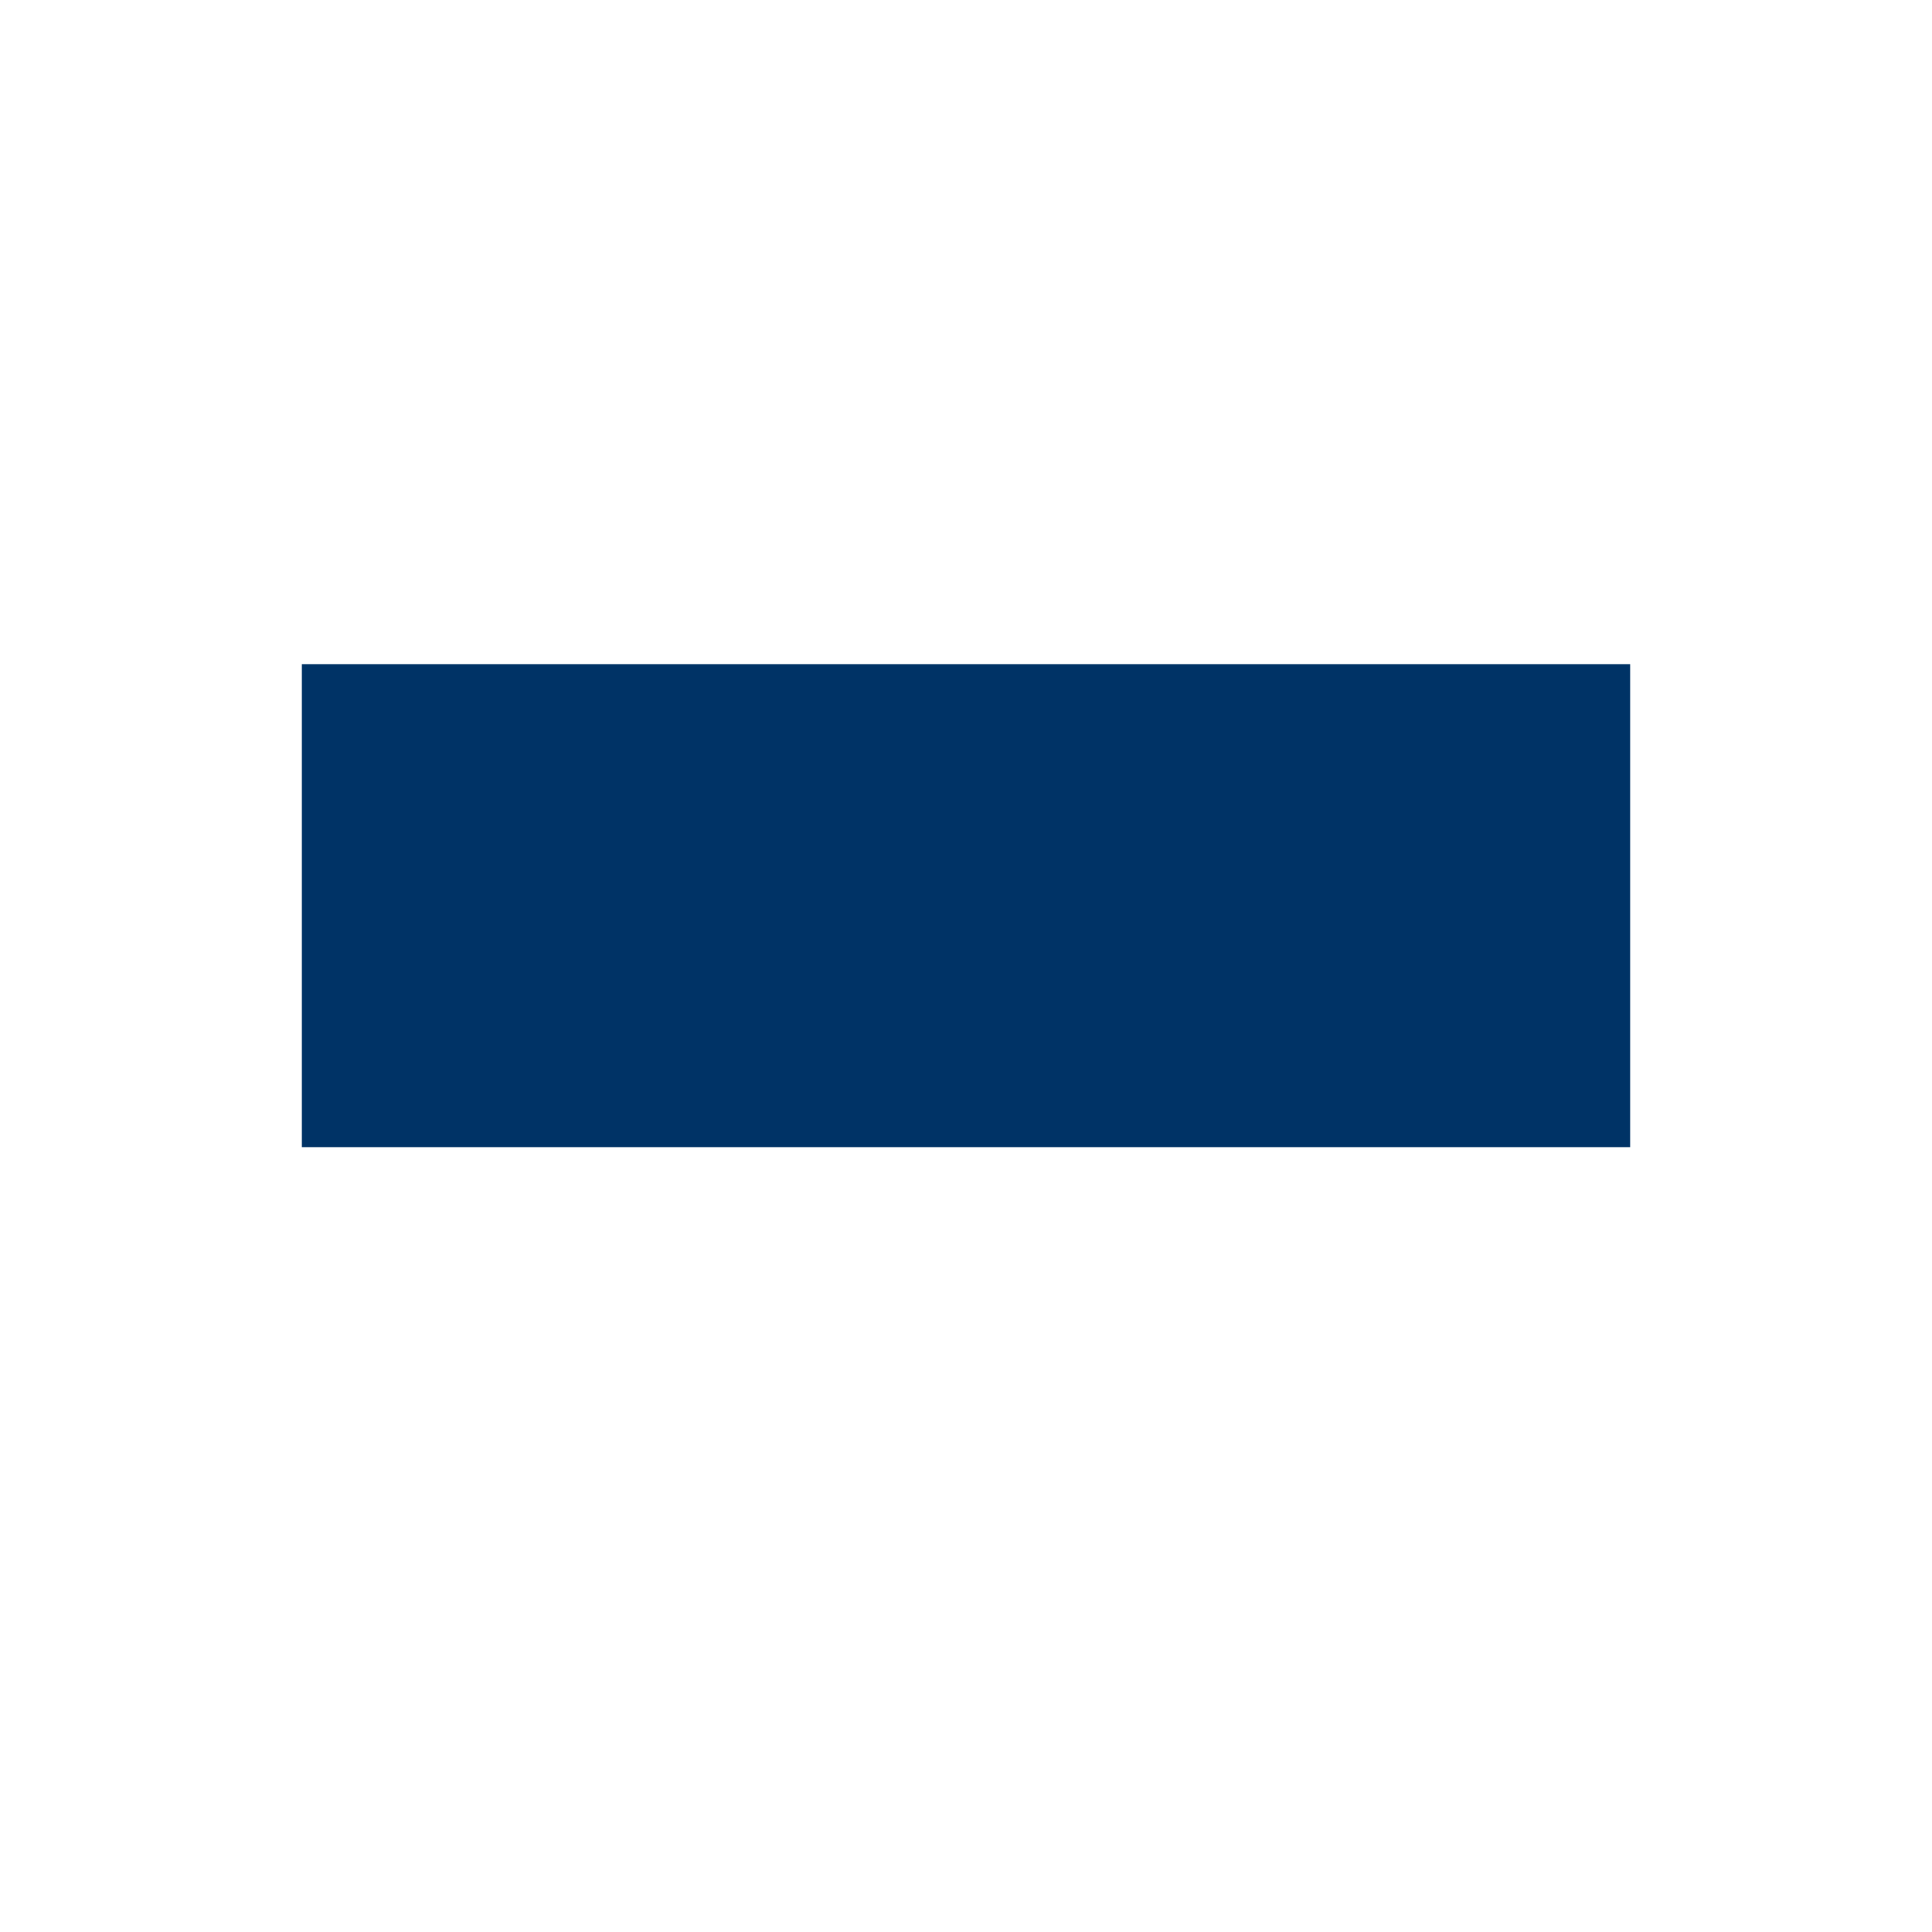
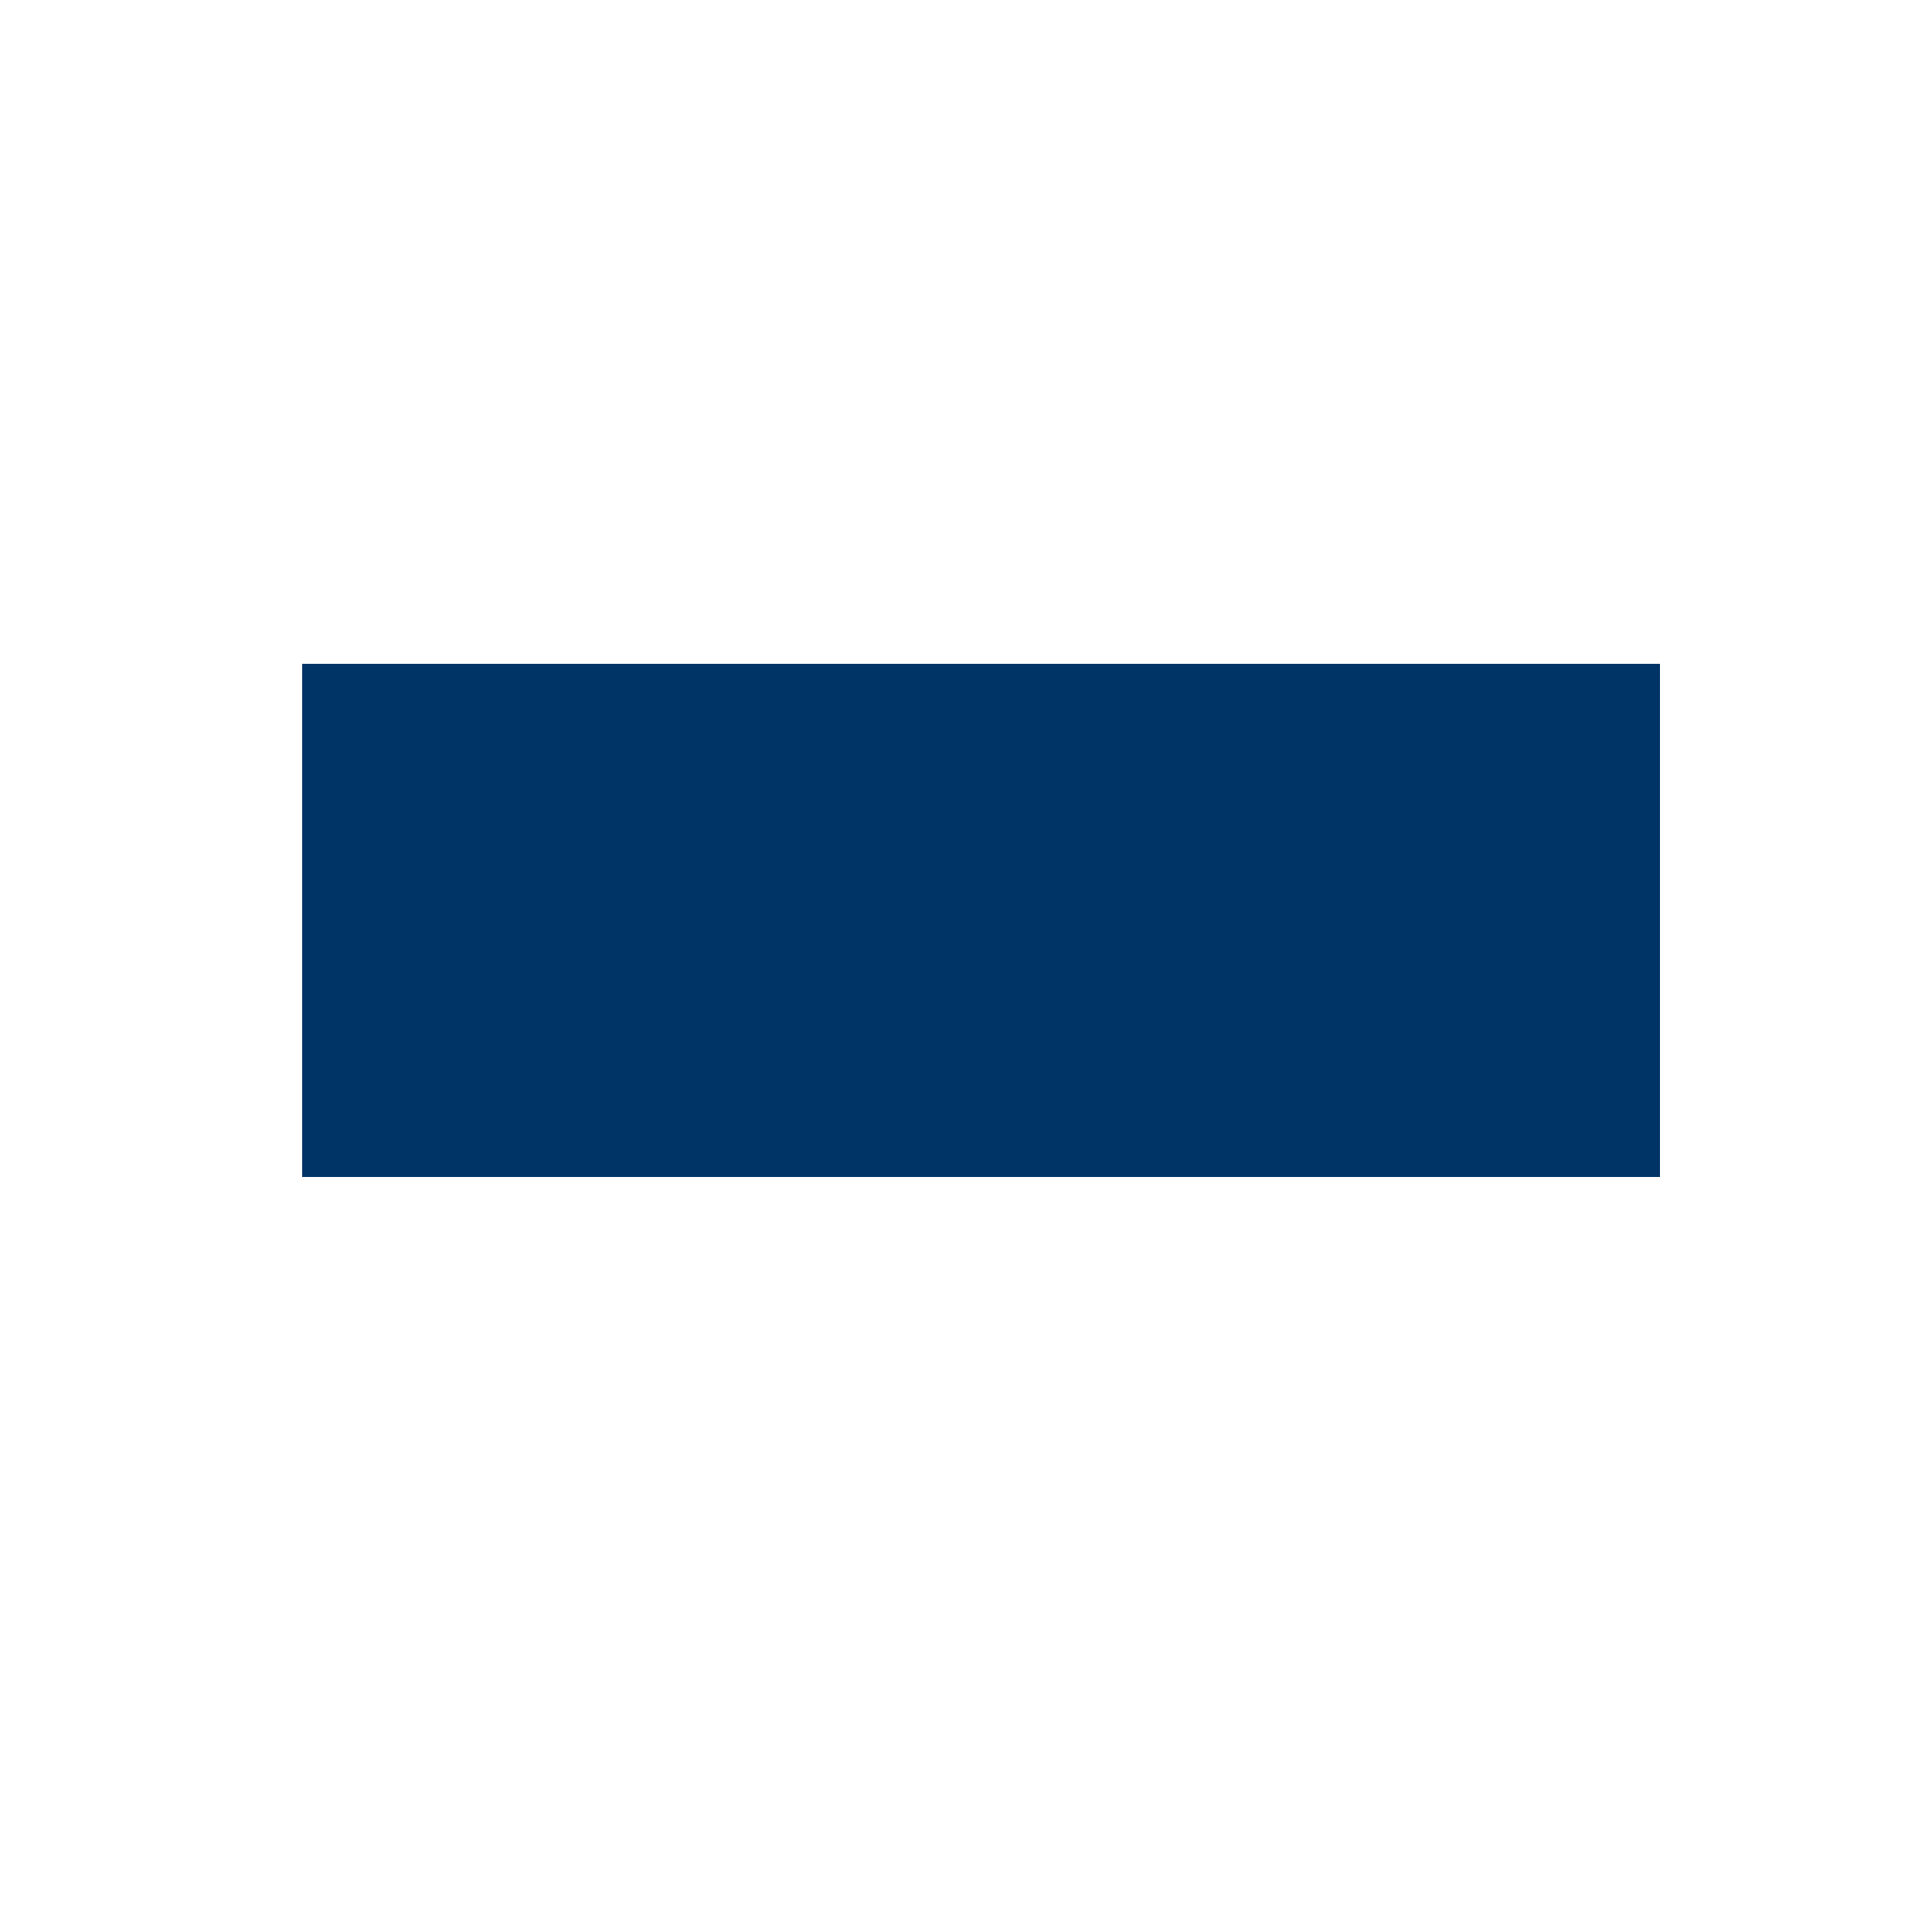
<svg xmlns="http://www.w3.org/2000/svg" viewBox="0 0 64 64" width="64" height="64">
-   <rect x="10" y="22" width="44" height="16" rx="0" ry="0" fill="#003366" />
+   <rect x="10" y="22" width="45" height="17" rx="0" ry="0" fill="#003366" shape-rendering="crispEdges" />
</svg>
